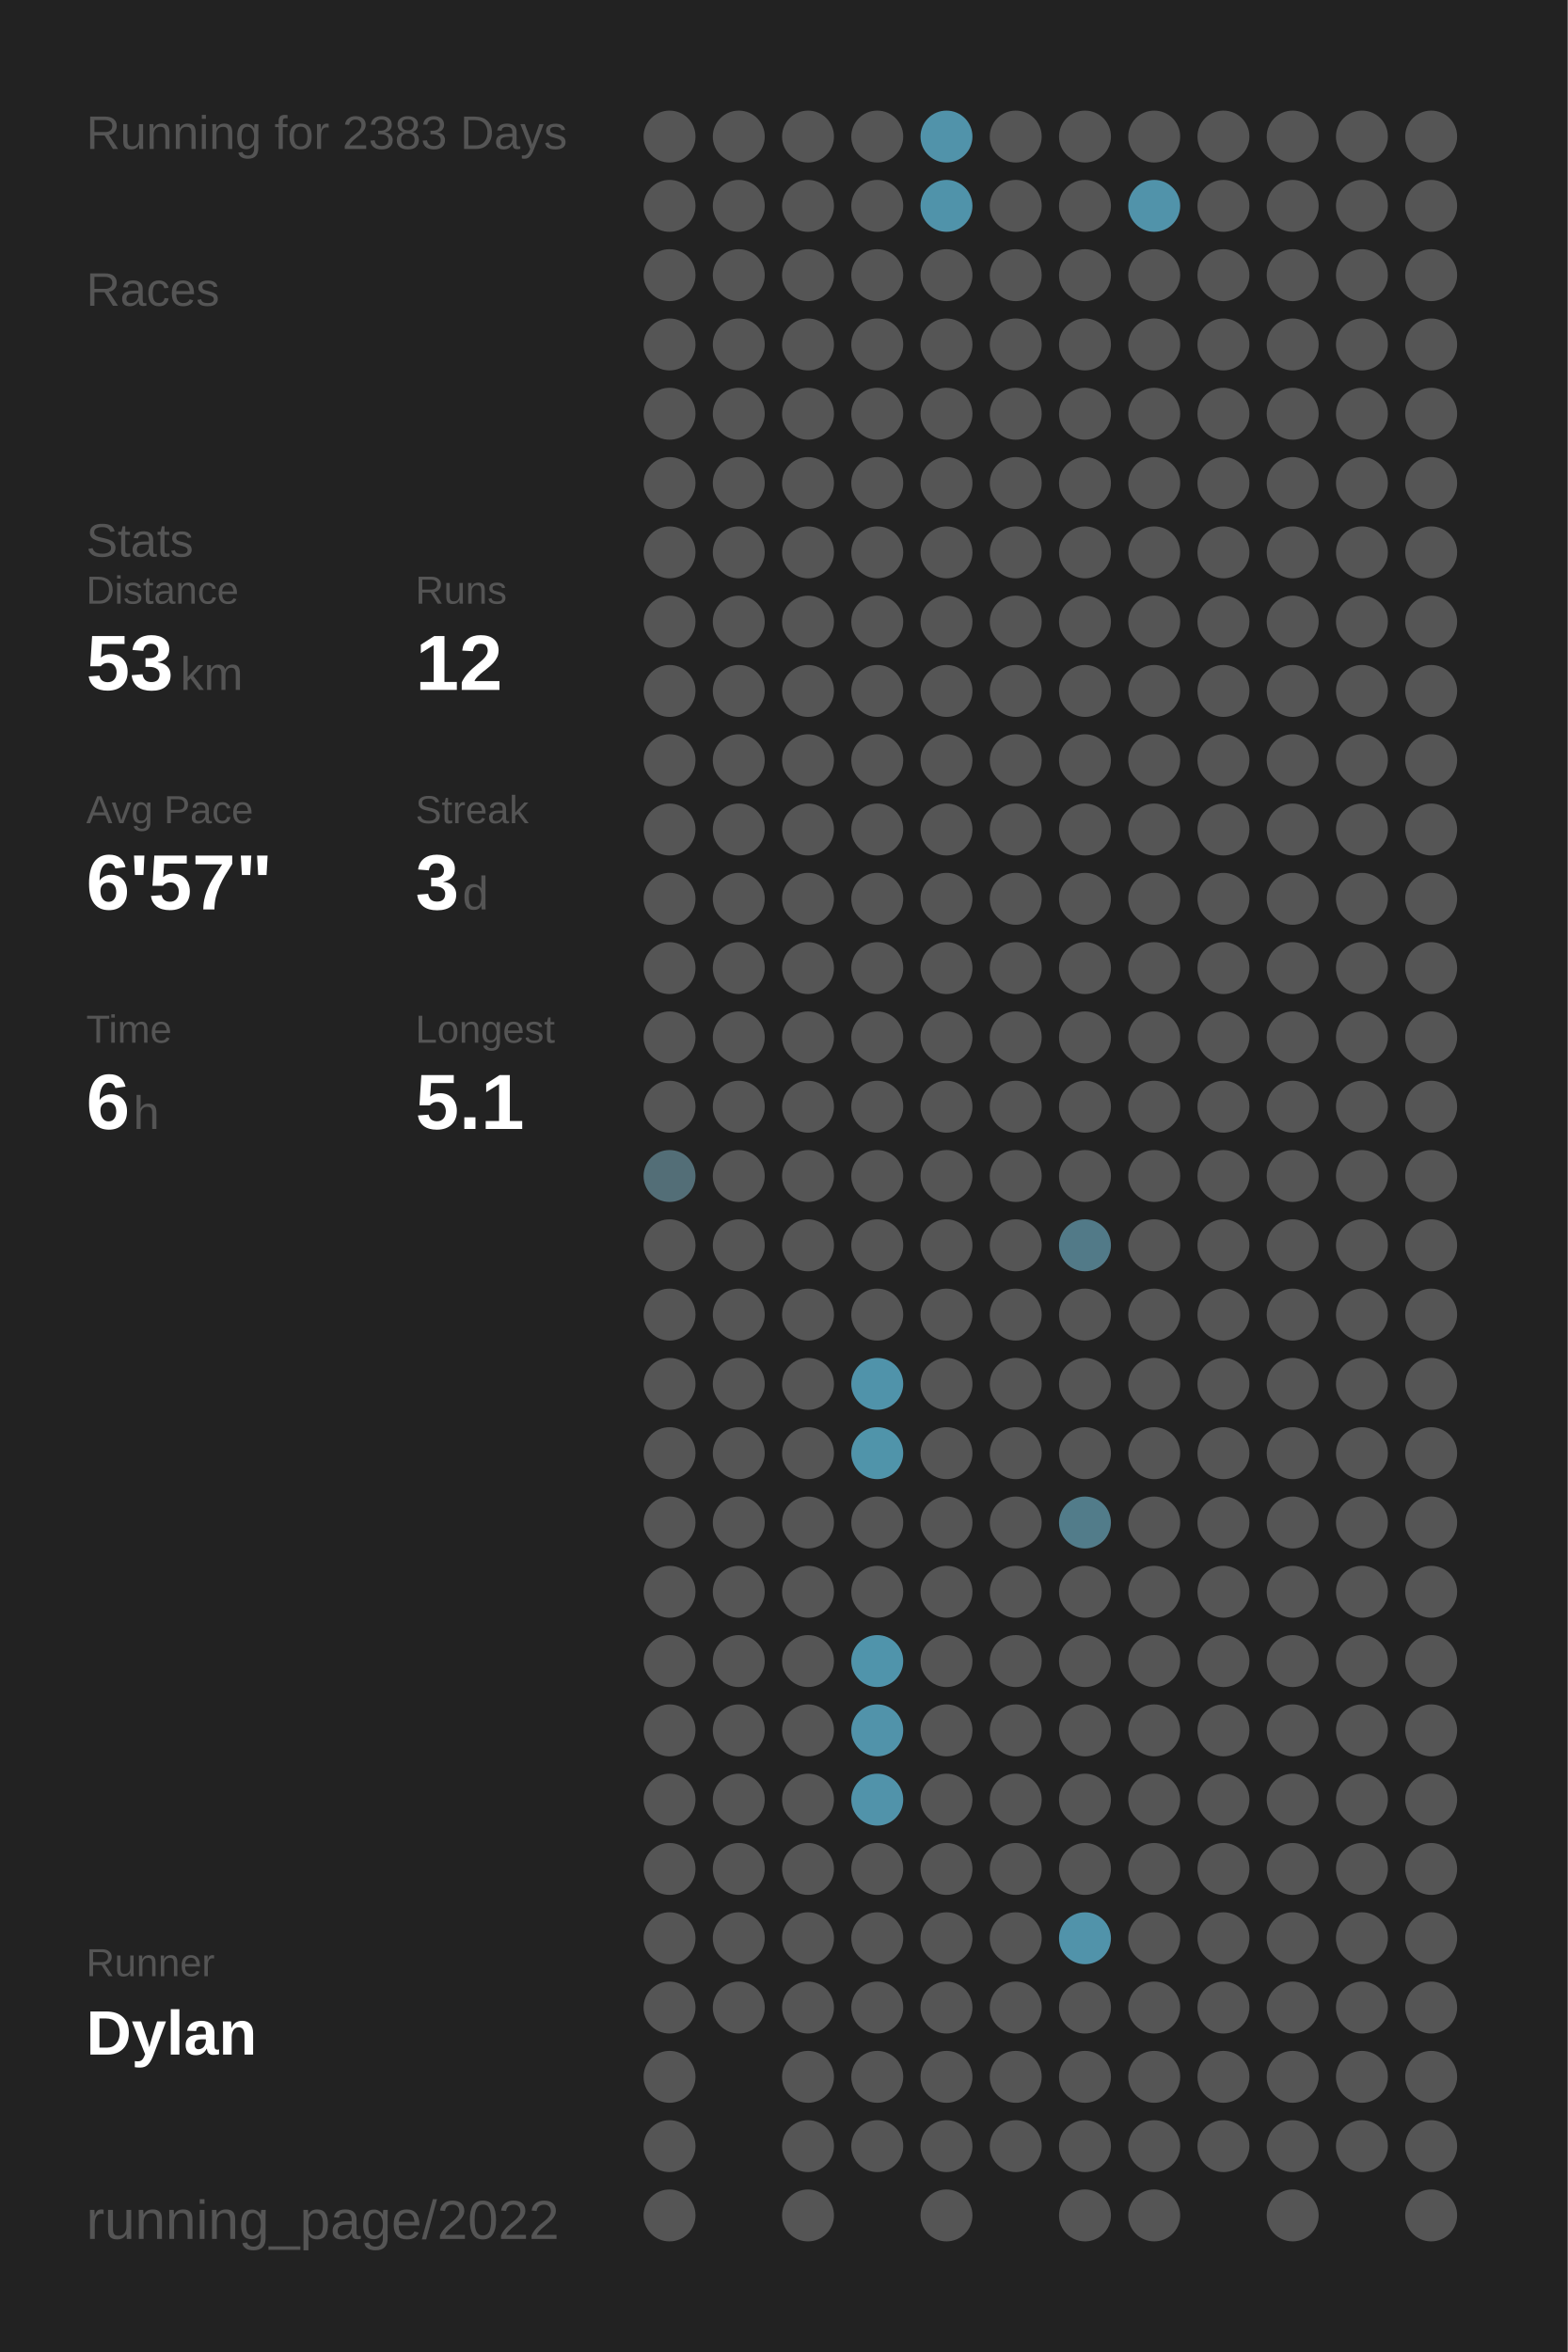
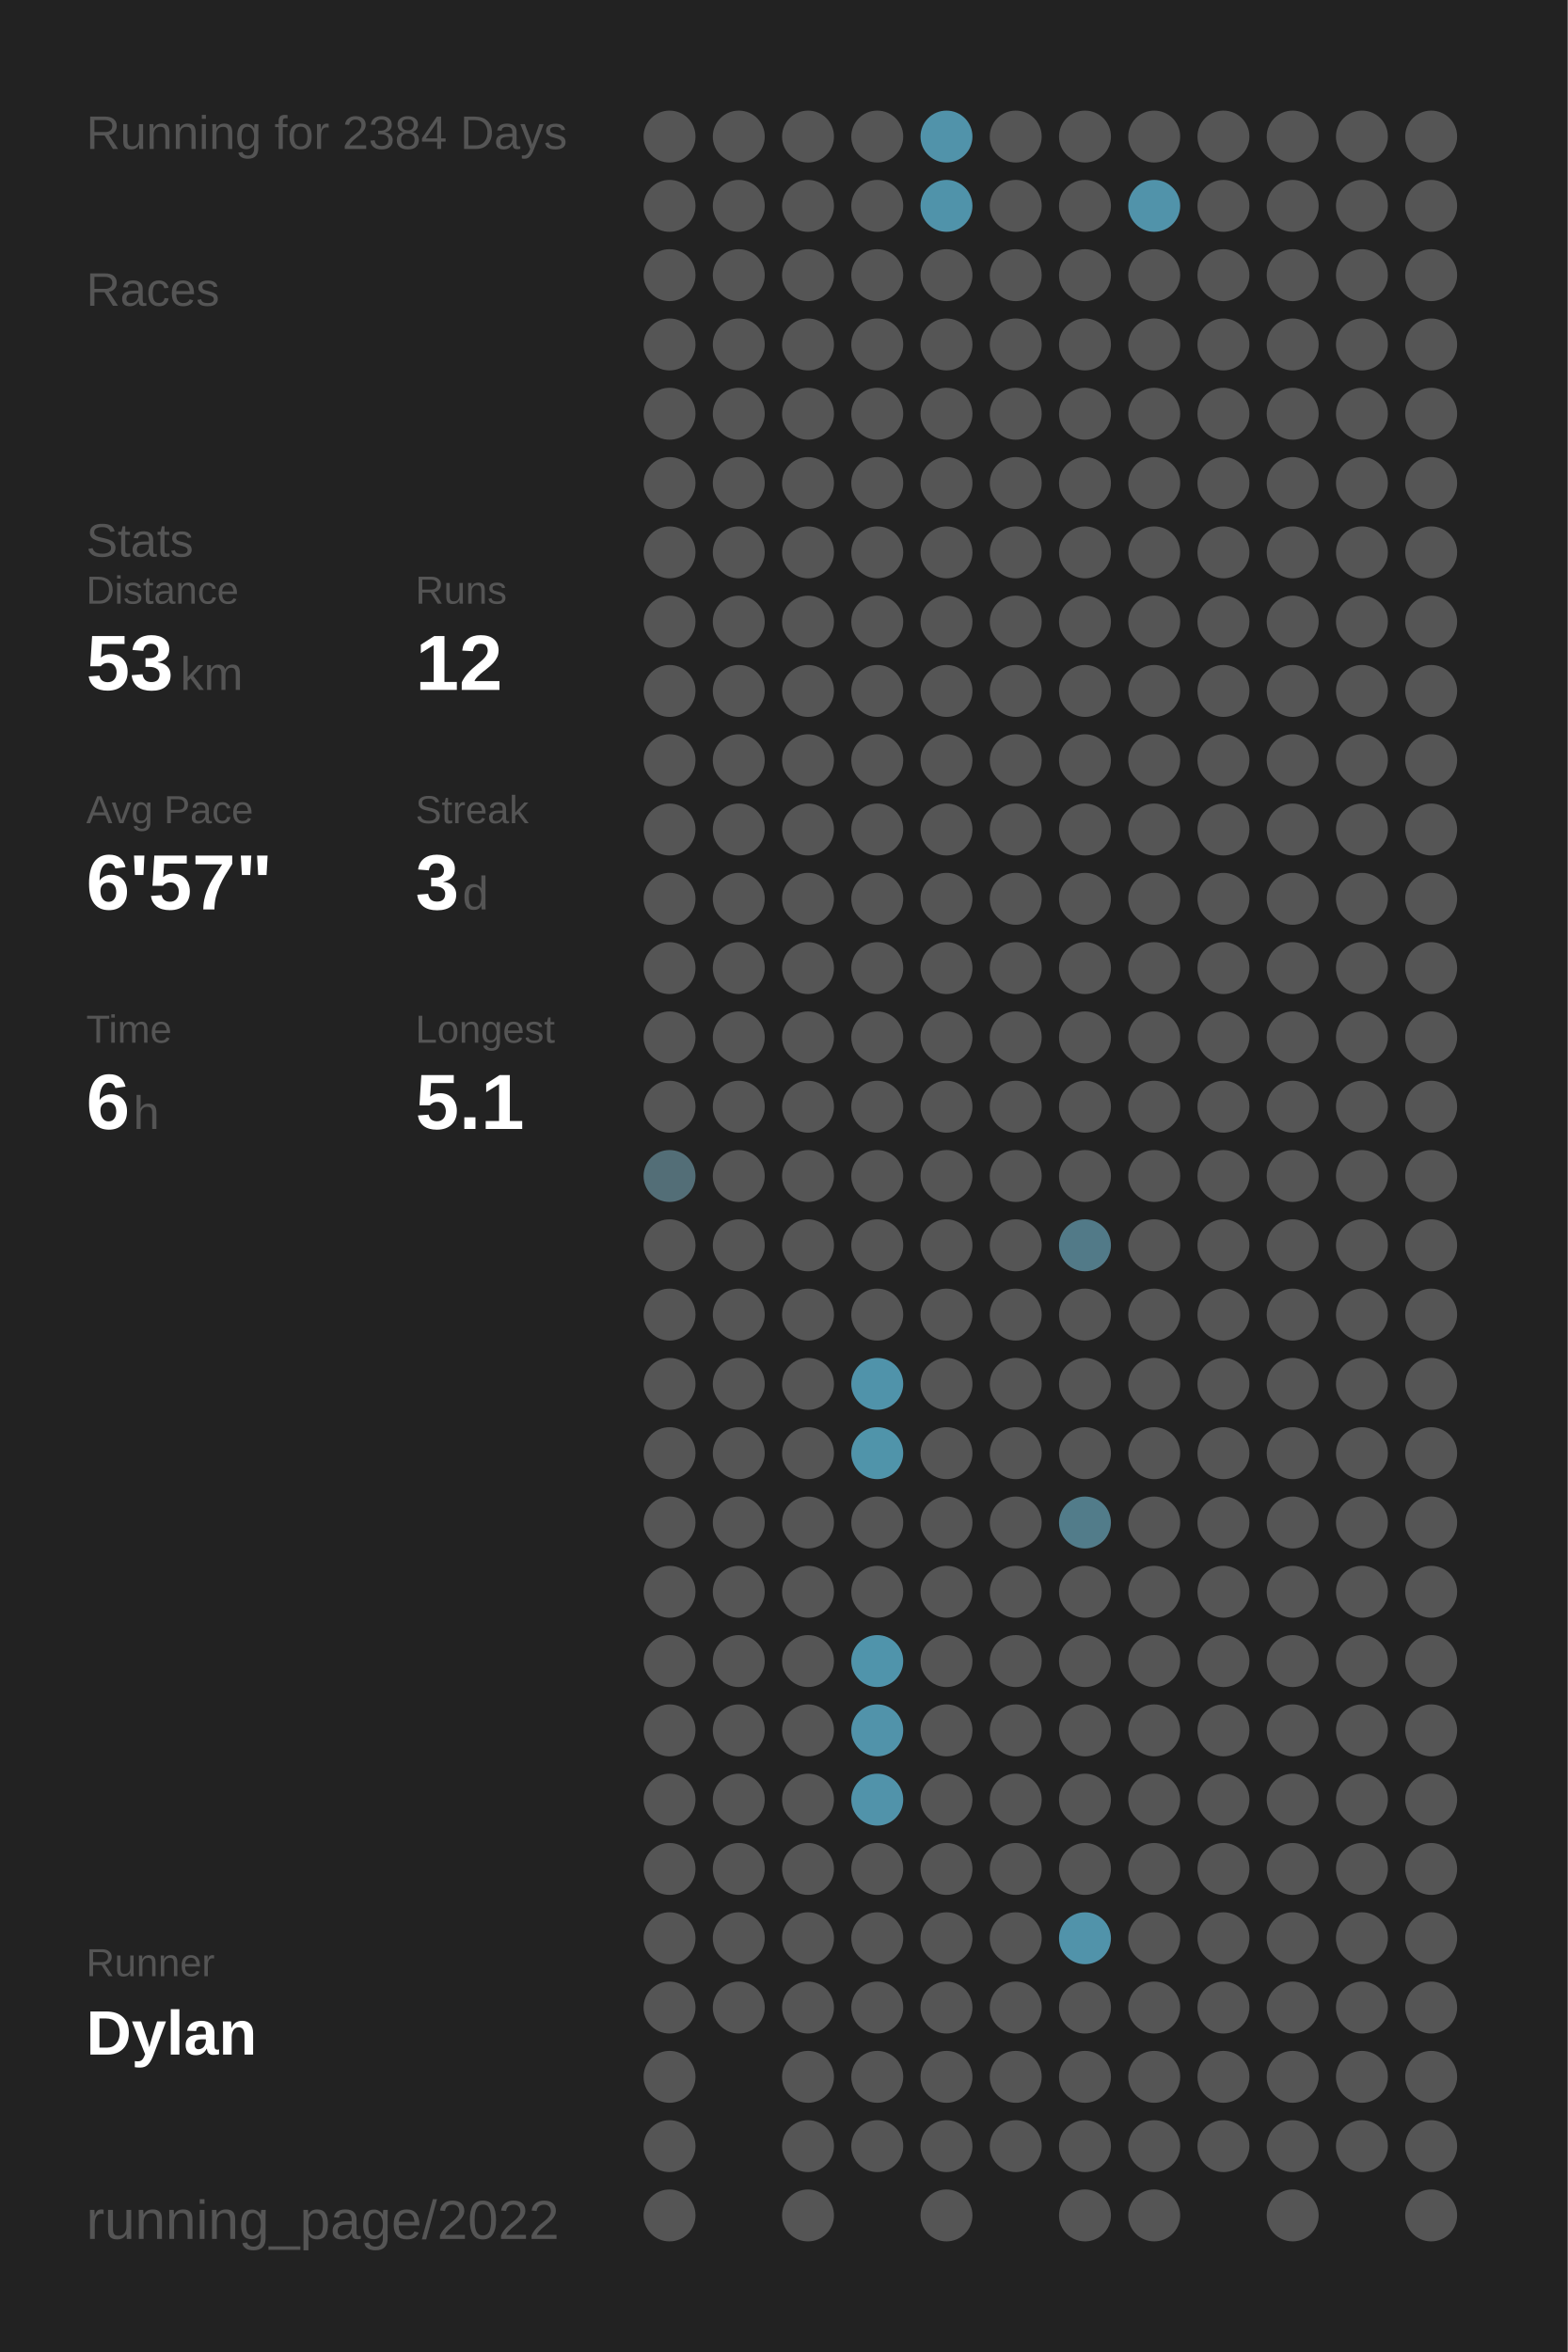
<svg xmlns="http://www.w3.org/2000/svg" baseProfile="full" class="activity-poster" data-activity-mode="running" data-poster-role="poster" data-poster-type="year_summary" height="300mm" version="1.1" viewBox="0,0,200,300" width="200mm">
  <defs />
  <rect class="poster-background" data-poster-role="background" fill="#222222" height="300" stroke="none" width="200" x="0" y="0" />
-   <text fill="#555555" style="font-size:6px; font-family:Arial;" x="11" y="19">Running for 2383 Days</text>
+   <text fill="#555555" style="font-size:6px; font-family:Arial;" x="11" y="19">Running for 2384 Days</text>
  <text fill="#555555" style="font-size:6px; font-family:Arial;" x="11" y="39">Races</text>
  <text fill="#555555" style="font-size:6px; font-family:Arial;" x="11" y="71">Stats</text>
  <text fill="#555555" style="font-size:5px; font-family:Arial;" x="11" y="77">Distance</text>
  <text fill="#FFFFFF" style="font-size:10px; font-family:Arial; font-weight:bold;" x="11" y="88">53</text>
  <text fill="#555555" style="font-size:6px; font-family:Arial;" x="23" y="88">km</text>
  <text fill="#555555" style="font-size:5px; font-family:Arial;" x="53" y="77">Runs</text>
  <text fill="#FFFFFF" style="font-size:10px; font-family:Arial; font-weight:bold;" x="53" y="88">12</text>
  <text fill="#555555" style="font-size:5px; font-family:Arial;" x="11" y="105">Avg Pace</text>
  <text fill="#FFFFFF" style="font-size:10px; font-family:Arial; font-weight:bold;" x="11" y="116">6'57"</text>
  <text fill="#555555" style="font-size:5px; font-family:Arial;" x="53" y="105">Streak</text>
  <text fill="#FFFFFF" style="font-size:10px; font-family:Arial; font-weight:bold;" x="53" y="116">3</text>
  <text fill="#555555" style="font-size:6px; font-family:Arial;" x="59" y="116">d</text>
  <text fill="#555555" style="font-size:5px; font-family:Arial;" x="11" y="133">Time</text>
  <text fill="#FFFFFF" style="font-size:10px; font-family:Arial; font-weight:bold;" x="11" y="144">6</text>
  <text fill="#555555" style="font-size:6px; font-family:Arial;" x="17" y="144">h</text>
  <text fill="#555555" style="font-size:5px; font-family:Arial;" x="53" y="133">Longest</text>
  <text fill="#FFFFFF" style="font-size:10px; font-family:Arial; font-weight:bold;" x="53" y="144">5.1</text>
  <text fill="#555555" style="font-size:5px; font-family:Arial;" x="11" y="252.065">Runner</text>
  <text fill="#FFFFFF" style="font-size:8px; font-family:Arial; font-weight:bold;" x="11" y="262.065">Dylan</text>
  <text fill="#555555" style="font-size:7px; font-family:Arial;" x="11" y="285.581">running_page/2022</text>
  <circle cx="85.417" cy="17.419" fill="#555555" r="3.312" />
  <circle cx="85.417" cy="26.258" fill="#555555" r="3.312" />
  <circle cx="85.417" cy="35.097" fill="#555555" r="3.312" />
  <circle cx="85.417" cy="43.935" fill="#555555" r="3.312" />
  <circle cx="85.417" cy="52.774" fill="#555555" r="3.312" />
  <circle cx="85.417" cy="61.613" fill="#555555" r="3.312" />
  <circle cx="85.417" cy="70.452" fill="#555555" r="3.312" />
  <circle cx="85.417" cy="79.29" fill="#555555" r="3.312" />
  <circle cx="85.417" cy="88.129" fill="#555555" r="3.312" />
  <circle cx="85.417" cy="96.968" fill="#555555" r="3.312" />
  <circle cx="85.417" cy="105.806" fill="#555555" r="3.312" />
  <circle cx="85.417" cy="114.645" fill="#555555" r="3.312" />
  <circle cx="85.417" cy="123.484" fill="#555555" r="3.312" />
  <circle cx="85.417" cy="132.323" fill="#555555" r="3.312" />
  <circle cx="85.417" cy="141.161" fill="#555555" r="3.312" />
  <circle cx="85.417" cy="150" fill="#536e77" r="3.312" />
  <circle cx="85.417" cy="158.839" fill="#555555" r="3.312" />
  <circle cx="85.417" cy="167.677" fill="#555555" r="3.312" />
  <circle cx="85.417" cy="176.516" fill="#555555" r="3.312" />
  <circle cx="85.417" cy="185.355" fill="#555555" r="3.312" />
  <circle cx="85.417" cy="194.194" fill="#555555" r="3.312" />
  <circle cx="85.417" cy="203.032" fill="#555555" r="3.312" />
  <circle cx="85.417" cy="211.871" fill="#555555" r="3.312" />
  <circle cx="85.417" cy="220.71" fill="#555555" r="3.312" />
  <circle cx="85.417" cy="229.548" fill="#555555" r="3.312" />
  <circle cx="85.417" cy="238.387" fill="#555555" r="3.312" />
  <circle cx="85.417" cy="247.226" fill="#555555" r="3.312" />
  <circle cx="85.417" cy="256.065" fill="#555555" r="3.312" />
  <circle cx="85.417" cy="264.903" fill="#555555" r="3.312" />
  <circle cx="85.417" cy="273.742" fill="#555555" r="3.312" />
  <circle cx="85.417" cy="282.581" fill="#555555" r="3.312" />
  <circle cx="94.25" cy="17.419" fill="#555555" r="3.312" />
  <circle cx="94.25" cy="26.258" fill="#555555" r="3.312" />
  <circle cx="94.25" cy="35.097" fill="#555555" r="3.312" />
  <circle cx="94.25" cy="43.935" fill="#555555" r="3.312" />
  <circle cx="94.25" cy="52.774" fill="#555555" r="3.312" />
  <circle cx="94.25" cy="61.613" fill="#555555" r="3.312" />
  <circle cx="94.25" cy="70.452" fill="#555555" r="3.312" />
  <circle cx="94.25" cy="79.29" fill="#555555" r="3.312" />
  <circle cx="94.25" cy="88.129" fill="#555555" r="3.312" />
  <circle cx="94.25" cy="96.968" fill="#555555" r="3.312" />
  <circle cx="94.25" cy="105.806" fill="#555555" r="3.312" />
  <circle cx="94.25" cy="114.645" fill="#555555" r="3.312" />
  <circle cx="94.25" cy="123.484" fill="#555555" r="3.312" />
  <circle cx="94.25" cy="132.323" fill="#555555" r="3.312" />
  <circle cx="94.25" cy="141.161" fill="#555555" r="3.312" />
  <circle cx="94.25" cy="150" fill="#555555" r="3.312" />
  <circle cx="94.25" cy="158.839" fill="#555555" r="3.312" />
  <circle cx="94.25" cy="167.677" fill="#555555" r="3.312" />
  <circle cx="94.25" cy="176.516" fill="#555555" r="3.312" />
  <circle cx="94.25" cy="185.355" fill="#555555" r="3.312" />
  <circle cx="94.25" cy="194.194" fill="#555555" r="3.312" />
  <circle cx="94.25" cy="203.032" fill="#555555" r="3.312" />
  <circle cx="94.25" cy="211.871" fill="#555555" r="3.312" />
  <circle cx="94.25" cy="220.71" fill="#555555" r="3.312" />
  <circle cx="94.25" cy="229.548" fill="#555555" r="3.312" />
  <circle cx="94.25" cy="238.387" fill="#555555" r="3.312" />
  <circle cx="94.25" cy="247.226" fill="#555555" r="3.312" />
  <circle cx="94.25" cy="256.065" fill="#555555" r="3.312" />
  <circle cx="103.083" cy="17.419" fill="#555555" r="3.312" />
  <circle cx="103.083" cy="26.258" fill="#555555" r="3.312" />
  <circle cx="103.083" cy="35.097" fill="#555555" r="3.312" />
  <circle cx="103.083" cy="43.935" fill="#555555" r="3.312" />
  <circle cx="103.083" cy="52.774" fill="#555555" r="3.312" />
  <circle cx="103.083" cy="61.613" fill="#555555" r="3.312" />
  <circle cx="103.083" cy="70.452" fill="#555555" r="3.312" />
  <circle cx="103.083" cy="79.29" fill="#555555" r="3.312" />
  <circle cx="103.083" cy="88.129" fill="#555555" r="3.312" />
  <circle cx="103.083" cy="96.968" fill="#555555" r="3.312" />
  <circle cx="103.083" cy="105.806" fill="#555555" r="3.312" />
  <circle cx="103.083" cy="114.645" fill="#555555" r="3.312" />
  <circle cx="103.083" cy="123.484" fill="#555555" r="3.312" />
  <circle cx="103.083" cy="132.323" fill="#555555" r="3.312" />
  <circle cx="103.083" cy="141.161" fill="#555555" r="3.312" />
  <circle cx="103.083" cy="150" fill="#555555" r="3.312" />
  <circle cx="103.083" cy="158.839" fill="#555555" r="3.312" />
  <circle cx="103.083" cy="167.677" fill="#555555" r="3.312" />
  <circle cx="103.083" cy="176.516" fill="#555555" r="3.312" />
  <circle cx="103.083" cy="185.355" fill="#555555" r="3.312" />
  <circle cx="103.083" cy="194.194" fill="#555555" r="3.312" />
  <circle cx="103.083" cy="203.032" fill="#555555" r="3.312" />
  <circle cx="103.083" cy="211.871" fill="#555555" r="3.312" />
  <circle cx="103.083" cy="220.71" fill="#555555" r="3.312" />
  <circle cx="103.083" cy="229.548" fill="#555555" r="3.312" />
  <circle cx="103.083" cy="238.387" fill="#555555" r="3.312" />
  <circle cx="103.083" cy="247.226" fill="#555555" r="3.312" />
  <circle cx="103.083" cy="256.065" fill="#555555" r="3.312" />
  <circle cx="103.083" cy="264.903" fill="#555555" r="3.312" />
  <circle cx="103.083" cy="273.742" fill="#555555" r="3.312" />
  <circle cx="103.083" cy="282.581" fill="#555555" r="3.312" />
  <circle cx="111.917" cy="17.419" fill="#555555" r="3.312" />
  <circle cx="111.917" cy="26.258" fill="#555555" r="3.312" />
  <circle cx="111.917" cy="35.097" fill="#555555" r="3.312" />
  <circle cx="111.917" cy="43.935" fill="#555555" r="3.312" />
  <circle cx="111.917" cy="52.774" fill="#555555" r="3.312" />
  <circle cx="111.917" cy="61.613" fill="#555555" r="3.312" />
  <circle cx="111.917" cy="70.452" fill="#555555" r="3.312" />
  <circle cx="111.917" cy="79.29" fill="#555555" r="3.312" />
  <circle cx="111.917" cy="88.129" fill="#555555" r="3.312" />
  <circle cx="111.917" cy="96.968" fill="#555555" r="3.312" />
  <circle cx="111.917" cy="105.806" fill="#555555" r="3.312" />
  <circle cx="111.917" cy="114.645" fill="#555555" r="3.312" />
  <circle cx="111.917" cy="123.484" fill="#555555" r="3.312" />
  <circle cx="111.917" cy="132.323" fill="#555555" r="3.312" />
  <circle cx="111.917" cy="141.161" fill="#555555" r="3.312" />
  <circle cx="111.917" cy="150" fill="#555555" r="3.312" />
  <circle cx="111.917" cy="158.839" fill="#555555" r="3.312" />
  <circle cx="111.917" cy="167.677" fill="#555555" r="3.312" />
  <circle cx="111.917" cy="176.516" fill="#5093aa" r="3.312" />
  <circle cx="111.917" cy="185.355" fill="#5094aa" r="3.312" />
  <circle cx="111.917" cy="194.194" fill="#555555" r="3.312" />
  <circle cx="111.917" cy="203.032" fill="#555555" r="3.312" />
  <circle cx="111.917" cy="211.871" fill="#5094ab" r="3.312" />
  <circle cx="111.917" cy="220.71" fill="#5193aa" r="3.312" />
  <circle cx="111.917" cy="229.548" fill="#5193aa" r="3.312" />
  <circle cx="111.917" cy="238.387" fill="#555555" r="3.312" />
  <circle cx="111.917" cy="247.226" fill="#555555" r="3.312" />
  <circle cx="111.917" cy="256.065" fill="#555555" r="3.312" />
  <circle cx="111.917" cy="264.903" fill="#555555" r="3.312" />
  <circle cx="111.917" cy="273.742" fill="#555555" r="3.312" />
  <circle cx="120.75" cy="17.419" fill="#5193aa" r="3.312" />
  <circle cx="120.75" cy="26.258" fill="#5093aa" r="3.312" />
  <circle cx="120.75" cy="35.097" fill="#555555" r="3.312" />
  <circle cx="120.75" cy="43.935" fill="#555555" r="3.312" />
  <circle cx="120.75" cy="52.774" fill="#555555" r="3.312" />
  <circle cx="120.75" cy="61.613" fill="#555555" r="3.312" />
  <circle cx="120.75" cy="70.452" fill="#555555" r="3.312" />
  <circle cx="120.75" cy="79.29" fill="#555555" r="3.312" />
  <circle cx="120.75" cy="88.129" fill="#555555" r="3.312" />
  <circle cx="120.75" cy="96.968" fill="#555555" r="3.312" />
  <circle cx="120.75" cy="105.806" fill="#555555" r="3.312" />
  <circle cx="120.75" cy="114.645" fill="#555555" r="3.312" />
  <circle cx="120.75" cy="123.484" fill="#555555" r="3.312" />
  <circle cx="120.75" cy="132.323" fill="#555555" r="3.312" />
  <circle cx="120.75" cy="141.161" fill="#555555" r="3.312" />
  <circle cx="120.75" cy="150" fill="#555555" r="3.312" />
  <circle cx="120.75" cy="158.839" fill="#555555" r="3.312" />
  <circle cx="120.75" cy="167.677" fill="#555555" r="3.312" />
  <circle cx="120.75" cy="176.516" fill="#555555" r="3.312" />
  <circle cx="120.75" cy="185.355" fill="#555555" r="3.312" />
  <circle cx="120.75" cy="194.194" fill="#555555" r="3.312" />
  <circle cx="120.75" cy="203.032" fill="#555555" r="3.312" />
  <circle cx="120.75" cy="211.871" fill="#555555" r="3.312" />
  <circle cx="120.75" cy="220.71" fill="#555555" r="3.312" />
  <circle cx="120.75" cy="229.548" fill="#555555" r="3.312" />
  <circle cx="120.75" cy="238.387" fill="#555555" r="3.312" />
  <circle cx="120.75" cy="247.226" fill="#555555" r="3.312" />
  <circle cx="120.75" cy="256.065" fill="#555555" r="3.312" />
  <circle cx="120.75" cy="264.903" fill="#555555" r="3.312" />
  <circle cx="120.75" cy="273.742" fill="#555555" r="3.312" />
  <circle cx="120.75" cy="282.581" fill="#555555" r="3.312" />
  <circle cx="129.583" cy="17.419" fill="#555555" r="3.312" />
  <circle cx="129.583" cy="26.258" fill="#555555" r="3.312" />
  <circle cx="129.583" cy="35.097" fill="#555555" r="3.312" />
  <circle cx="129.583" cy="43.935" fill="#555555" r="3.312" />
  <circle cx="129.583" cy="52.774" fill="#555555" r="3.312" />
  <circle cx="129.583" cy="61.613" fill="#555555" r="3.312" />
  <circle cx="129.583" cy="70.452" fill="#555555" r="3.312" />
  <circle cx="129.583" cy="79.29" fill="#555555" r="3.312" />
  <circle cx="129.583" cy="88.129" fill="#555555" r="3.312" />
  <circle cx="129.583" cy="96.968" fill="#555555" r="3.312" />
  <circle cx="129.583" cy="105.806" fill="#555555" r="3.312" />
  <circle cx="129.583" cy="114.645" fill="#555555" r="3.312" />
  <circle cx="129.583" cy="123.484" fill="#555555" r="3.312" />
  <circle cx="129.583" cy="132.323" fill="#555555" r="3.312" />
  <circle cx="129.583" cy="141.161" fill="#555555" r="3.312" />
  <circle cx="129.583" cy="150" fill="#555555" r="3.312" />
  <circle cx="129.583" cy="158.839" fill="#555555" r="3.312" />
  <circle cx="129.583" cy="167.677" fill="#555555" r="3.312" />
  <circle cx="129.583" cy="176.516" fill="#555555" r="3.312" />
  <circle cx="129.583" cy="185.355" fill="#555555" r="3.312" />
  <circle cx="129.583" cy="194.194" fill="#555555" r="3.312" />
  <circle cx="129.583" cy="203.032" fill="#555555" r="3.312" />
  <circle cx="129.583" cy="211.871" fill="#555555" r="3.312" />
  <circle cx="129.583" cy="220.71" fill="#555555" r="3.312" />
  <circle cx="129.583" cy="229.548" fill="#555555" r="3.312" />
  <circle cx="129.583" cy="238.387" fill="#555555" r="3.312" />
  <circle cx="129.583" cy="247.226" fill="#555555" r="3.312" />
  <circle cx="129.583" cy="256.065" fill="#555555" r="3.312" />
  <circle cx="129.583" cy="264.903" fill="#555555" r="3.312" />
  <circle cx="129.583" cy="273.742" fill="#555555" r="3.312" />
  <circle cx="138.417" cy="17.419" fill="#555555" r="3.312" />
  <circle cx="138.417" cy="26.258" fill="#555555" r="3.312" />
  <circle cx="138.417" cy="35.097" fill="#555555" r="3.312" />
  <circle cx="138.417" cy="43.935" fill="#555555" r="3.312" />
  <circle cx="138.417" cy="52.774" fill="#555555" r="3.312" />
  <circle cx="138.417" cy="61.613" fill="#555555" r="3.312" />
  <circle cx="138.417" cy="70.452" fill="#555555" r="3.312" />
  <circle cx="138.417" cy="79.29" fill="#555555" r="3.312" />
  <circle cx="138.417" cy="88.129" fill="#555555" r="3.312" />
  <circle cx="138.417" cy="96.968" fill="#555555" r="3.312" />
  <circle cx="138.417" cy="105.806" fill="#555555" r="3.312" />
  <circle cx="138.417" cy="114.645" fill="#555555" r="3.312" />
  <circle cx="138.417" cy="123.484" fill="#555555" r="3.312" />
  <circle cx="138.417" cy="132.323" fill="#555555" r="3.312" />
  <circle cx="138.417" cy="141.161" fill="#555555" r="3.312" />
  <circle cx="138.417" cy="150" fill="#555555" r="3.312" />
  <circle cx="138.417" cy="158.839" fill="#527a88" r="3.312" />
  <circle cx="138.417" cy="167.677" fill="#555555" r="3.312" />
  <circle cx="138.417" cy="176.516" fill="#555555" r="3.312" />
  <circle cx="138.417" cy="185.355" fill="#555555" r="3.312" />
  <circle cx="138.417" cy="194.194" fill="#527c8a" r="3.312" />
  <circle cx="138.417" cy="203.032" fill="#555555" r="3.312" />
  <circle cx="138.417" cy="211.871" fill="#555555" r="3.312" />
  <circle cx="138.417" cy="220.71" fill="#555555" r="3.312" />
  <circle cx="138.417" cy="229.548" fill="#555555" r="3.312" />
  <circle cx="138.417" cy="238.387" fill="#555555" r="3.312" />
  <circle cx="138.417" cy="247.226" fill="#5193aa" r="3.312" />
  <circle cx="138.417" cy="256.065" fill="#555555" r="3.312" />
  <circle cx="138.417" cy="264.903" fill="#555555" r="3.312" />
  <circle cx="138.417" cy="273.742" fill="#555555" r="3.312" />
  <circle cx="138.417" cy="282.581" fill="#555555" r="3.312" />
  <circle cx="147.25" cy="17.419" fill="#555555" r="3.312" />
  <circle cx="147.25" cy="26.258" fill="#5193aa" r="3.312" />
  <circle cx="147.25" cy="35.097" fill="#555555" r="3.312" />
  <circle cx="147.25" cy="43.935" fill="#555555" r="3.312" />
  <circle cx="147.25" cy="52.774" fill="#555555" r="3.312" />
  <circle cx="147.25" cy="61.613" fill="#555555" r="3.312" />
  <circle cx="147.25" cy="70.452" fill="#555555" r="3.312" />
  <circle cx="147.25" cy="79.29" fill="#555555" r="3.312" />
  <circle cx="147.25" cy="88.129" fill="#555555" r="3.312" />
  <circle cx="147.25" cy="96.968" fill="#555555" r="3.312" />
  <circle cx="147.25" cy="105.806" fill="#555555" r="3.312" />
  <circle cx="147.25" cy="114.645" fill="#555555" r="3.312" />
  <circle cx="147.25" cy="123.484" fill="#555555" r="3.312" />
  <circle cx="147.25" cy="132.323" fill="#555555" r="3.312" />
  <circle cx="147.25" cy="141.161" fill="#555555" r="3.312" />
  <circle cx="147.25" cy="150" fill="#555555" r="3.312" />
  <circle cx="147.25" cy="158.839" fill="#555555" r="3.312" />
  <circle cx="147.25" cy="167.677" fill="#555555" r="3.312" />
  <circle cx="147.25" cy="176.516" fill="#555555" r="3.312" />
  <circle cx="147.25" cy="185.355" fill="#555555" r="3.312" />
  <circle cx="147.25" cy="194.194" fill="#555555" r="3.312" />
  <circle cx="147.25" cy="203.032" fill="#555555" r="3.312" />
  <circle cx="147.25" cy="211.871" fill="#555555" r="3.312" />
  <circle cx="147.25" cy="220.71" fill="#555555" r="3.312" />
  <circle cx="147.25" cy="229.548" fill="#555555" r="3.312" />
  <circle cx="147.25" cy="238.387" fill="#555555" r="3.312" />
  <circle cx="147.25" cy="247.226" fill="#555555" r="3.312" />
  <circle cx="147.25" cy="256.065" fill="#555555" r="3.312" />
  <circle cx="147.25" cy="264.903" fill="#555555" r="3.312" />
  <circle cx="147.25" cy="273.742" fill="#555555" r="3.312" />
  <circle cx="147.25" cy="282.581" fill="#555555" r="3.312" />
  <circle cx="156.083" cy="17.419" fill="#555555" r="3.312" />
  <circle cx="156.083" cy="26.258" fill="#555555" r="3.312" />
  <circle cx="156.083" cy="35.097" fill="#555555" r="3.312" />
  <circle cx="156.083" cy="43.935" fill="#555555" r="3.312" />
  <circle cx="156.083" cy="52.774" fill="#555555" r="3.312" />
  <circle cx="156.083" cy="61.613" fill="#555555" r="3.312" />
  <circle cx="156.083" cy="70.452" fill="#555555" r="3.312" />
  <circle cx="156.083" cy="79.29" fill="#555555" r="3.312" />
  <circle cx="156.083" cy="88.129" fill="#555555" r="3.312" />
  <circle cx="156.083" cy="96.968" fill="#555555" r="3.312" />
  <circle cx="156.083" cy="105.806" fill="#555555" r="3.312" />
  <circle cx="156.083" cy="114.645" fill="#555555" r="3.312" />
  <circle cx="156.083" cy="123.484" fill="#555555" r="3.312" />
  <circle cx="156.083" cy="132.323" fill="#555555" r="3.312" />
  <circle cx="156.083" cy="141.161" fill="#555555" r="3.312" />
  <circle cx="156.083" cy="150" fill="#555555" r="3.312" />
  <circle cx="156.083" cy="158.839" fill="#555555" r="3.312" />
  <circle cx="156.083" cy="167.677" fill="#555555" r="3.312" />
  <circle cx="156.083" cy="176.516" fill="#555555" r="3.312" />
  <circle cx="156.083" cy="185.355" fill="#555555" r="3.312" />
  <circle cx="156.083" cy="194.194" fill="#555555" r="3.312" />
  <circle cx="156.083" cy="203.032" fill="#555555" r="3.312" />
  <circle cx="156.083" cy="211.871" fill="#555555" r="3.312" />
  <circle cx="156.083" cy="220.71" fill="#555555" r="3.312" />
  <circle cx="156.083" cy="229.548" fill="#555555" r="3.312" />
  <circle cx="156.083" cy="238.387" fill="#555555" r="3.312" />
  <circle cx="156.083" cy="247.226" fill="#555555" r="3.312" />
  <circle cx="156.083" cy="256.065" fill="#555555" r="3.312" />
  <circle cx="156.083" cy="264.903" fill="#555555" r="3.312" />
  <circle cx="156.083" cy="273.742" fill="#555555" r="3.312" />
  <circle cx="164.917" cy="17.419" fill="#555555" r="3.312" />
  <circle cx="164.917" cy="26.258" fill="#555555" r="3.312" />
  <circle cx="164.917" cy="35.097" fill="#555555" r="3.312" />
  <circle cx="164.917" cy="43.935" fill="#555555" r="3.312" />
  <circle cx="164.917" cy="52.774" fill="#555555" r="3.312" />
  <circle cx="164.917" cy="61.613" fill="#555555" r="3.312" />
  <circle cx="164.917" cy="70.452" fill="#555555" r="3.312" />
  <circle cx="164.917" cy="79.29" fill="#555555" r="3.312" />
  <circle cx="164.917" cy="88.129" fill="#555555" r="3.312" />
  <circle cx="164.917" cy="96.968" fill="#555555" r="3.312" />
  <circle cx="164.917" cy="105.806" fill="#555555" r="3.312" />
  <circle cx="164.917" cy="114.645" fill="#555555" r="3.312" />
  <circle cx="164.917" cy="123.484" fill="#555555" r="3.312" />
  <circle cx="164.917" cy="132.323" fill="#555555" r="3.312" />
  <circle cx="164.917" cy="141.161" fill="#555555" r="3.312" />
  <circle cx="164.917" cy="150" fill="#555555" r="3.312" />
  <circle cx="164.917" cy="158.839" fill="#555555" r="3.312" />
  <circle cx="164.917" cy="167.677" fill="#555555" r="3.312" />
  <circle cx="164.917" cy="176.516" fill="#555555" r="3.312" />
  <circle cx="164.917" cy="185.355" fill="#555555" r="3.312" />
  <circle cx="164.917" cy="194.194" fill="#555555" r="3.312" />
  <circle cx="164.917" cy="203.032" fill="#555555" r="3.312" />
  <circle cx="164.917" cy="211.871" fill="#555555" r="3.312" />
  <circle cx="164.917" cy="220.71" fill="#555555" r="3.312" />
  <circle cx="164.917" cy="229.548" fill="#555555" r="3.312" />
  <circle cx="164.917" cy="238.387" fill="#555555" r="3.312" />
  <circle cx="164.917" cy="247.226" fill="#555555" r="3.312" />
  <circle cx="164.917" cy="256.065" fill="#555555" r="3.312" />
  <circle cx="164.917" cy="264.903" fill="#555555" r="3.312" />
  <circle cx="164.917" cy="273.742" fill="#555555" r="3.312" />
  <circle cx="164.917" cy="282.581" fill="#555555" r="3.312" />
  <circle cx="173.75" cy="17.419" fill="#555555" r="3.312" />
  <circle cx="173.75" cy="26.258" fill="#555555" r="3.312" />
  <circle cx="173.75" cy="35.097" fill="#555555" r="3.312" />
  <circle cx="173.75" cy="43.935" fill="#555555" r="3.312" />
  <circle cx="173.75" cy="52.774" fill="#555555" r="3.312" />
  <circle cx="173.75" cy="61.613" fill="#555555" r="3.312" />
  <circle cx="173.75" cy="70.452" fill="#555555" r="3.312" />
  <circle cx="173.75" cy="79.29" fill="#555555" r="3.312" />
  <circle cx="173.75" cy="88.129" fill="#555555" r="3.312" />
  <circle cx="173.75" cy="96.968" fill="#555555" r="3.312" />
  <circle cx="173.75" cy="105.806" fill="#555555" r="3.312" />
  <circle cx="173.75" cy="114.645" fill="#555555" r="3.312" />
  <circle cx="173.75" cy="123.484" fill="#555555" r="3.312" />
  <circle cx="173.75" cy="132.323" fill="#555555" r="3.312" />
  <circle cx="173.75" cy="141.161" fill="#555555" r="3.312" />
  <circle cx="173.75" cy="150" fill="#555555" r="3.312" />
  <circle cx="173.75" cy="158.839" fill="#555555" r="3.312" />
  <circle cx="173.75" cy="167.677" fill="#555555" r="3.312" />
  <circle cx="173.75" cy="176.516" fill="#555555" r="3.312" />
  <circle cx="173.75" cy="185.355" fill="#555555" r="3.312" />
  <circle cx="173.75" cy="194.194" fill="#555555" r="3.312" />
  <circle cx="173.75" cy="203.032" fill="#555555" r="3.312" />
  <circle cx="173.75" cy="211.871" fill="#555555" r="3.312" />
  <circle cx="173.75" cy="220.71" fill="#555555" r="3.312" />
  <circle cx="173.75" cy="229.548" fill="#555555" r="3.312" />
  <circle cx="173.75" cy="238.387" fill="#555555" r="3.312" />
  <circle cx="173.75" cy="247.226" fill="#555555" r="3.312" />
  <circle cx="173.75" cy="256.065" fill="#555555" r="3.312" />
  <circle cx="173.75" cy="264.903" fill="#555555" r="3.312" />
  <circle cx="173.75" cy="273.742" fill="#555555" r="3.312" />
  <circle cx="182.583" cy="17.419" fill="#555555" r="3.312" />
  <circle cx="182.583" cy="26.258" fill="#555555" r="3.312" />
  <circle cx="182.583" cy="35.097" fill="#555555" r="3.312" />
  <circle cx="182.583" cy="43.935" fill="#555555" r="3.312" />
  <circle cx="182.583" cy="52.774" fill="#555555" r="3.312" />
  <circle cx="182.583" cy="61.613" fill="#555555" r="3.312" />
  <circle cx="182.583" cy="70.452" fill="#555555" r="3.312" />
  <circle cx="182.583" cy="79.29" fill="#555555" r="3.312" />
  <circle cx="182.583" cy="88.129" fill="#555555" r="3.312" />
  <circle cx="182.583" cy="96.968" fill="#555555" r="3.312" />
  <circle cx="182.583" cy="105.806" fill="#555555" r="3.312" />
  <circle cx="182.583" cy="114.645" fill="#555555" r="3.312" />
  <circle cx="182.583" cy="123.484" fill="#555555" r="3.312" />
  <circle cx="182.583" cy="132.323" fill="#555555" r="3.312" />
  <circle cx="182.583" cy="141.161" fill="#555555" r="3.312" />
  <circle cx="182.583" cy="150" fill="#555555" r="3.312" />
  <circle cx="182.583" cy="158.839" fill="#555555" r="3.312" />
  <circle cx="182.583" cy="167.677" fill="#555555" r="3.312" />
  <circle cx="182.583" cy="176.516" fill="#555555" r="3.312" />
  <circle cx="182.583" cy="185.355" fill="#555555" r="3.312" />
  <circle cx="182.583" cy="194.194" fill="#555555" r="3.312" />
  <circle cx="182.583" cy="203.032" fill="#555555" r="3.312" />
  <circle cx="182.583" cy="211.871" fill="#555555" r="3.312" />
  <circle cx="182.583" cy="220.71" fill="#555555" r="3.312" />
  <circle cx="182.583" cy="229.548" fill="#555555" r="3.312" />
  <circle cx="182.583" cy="238.387" fill="#555555" r="3.312" />
  <circle cx="182.583" cy="247.226" fill="#555555" r="3.312" />
  <circle cx="182.583" cy="256.065" fill="#555555" r="3.312" />
  <circle cx="182.583" cy="264.903" fill="#555555" r="3.312" />
  <circle cx="182.583" cy="273.742" fill="#555555" r="3.312" />
  <circle cx="182.583" cy="282.581" fill="#555555" r="3.312" />
</svg>
